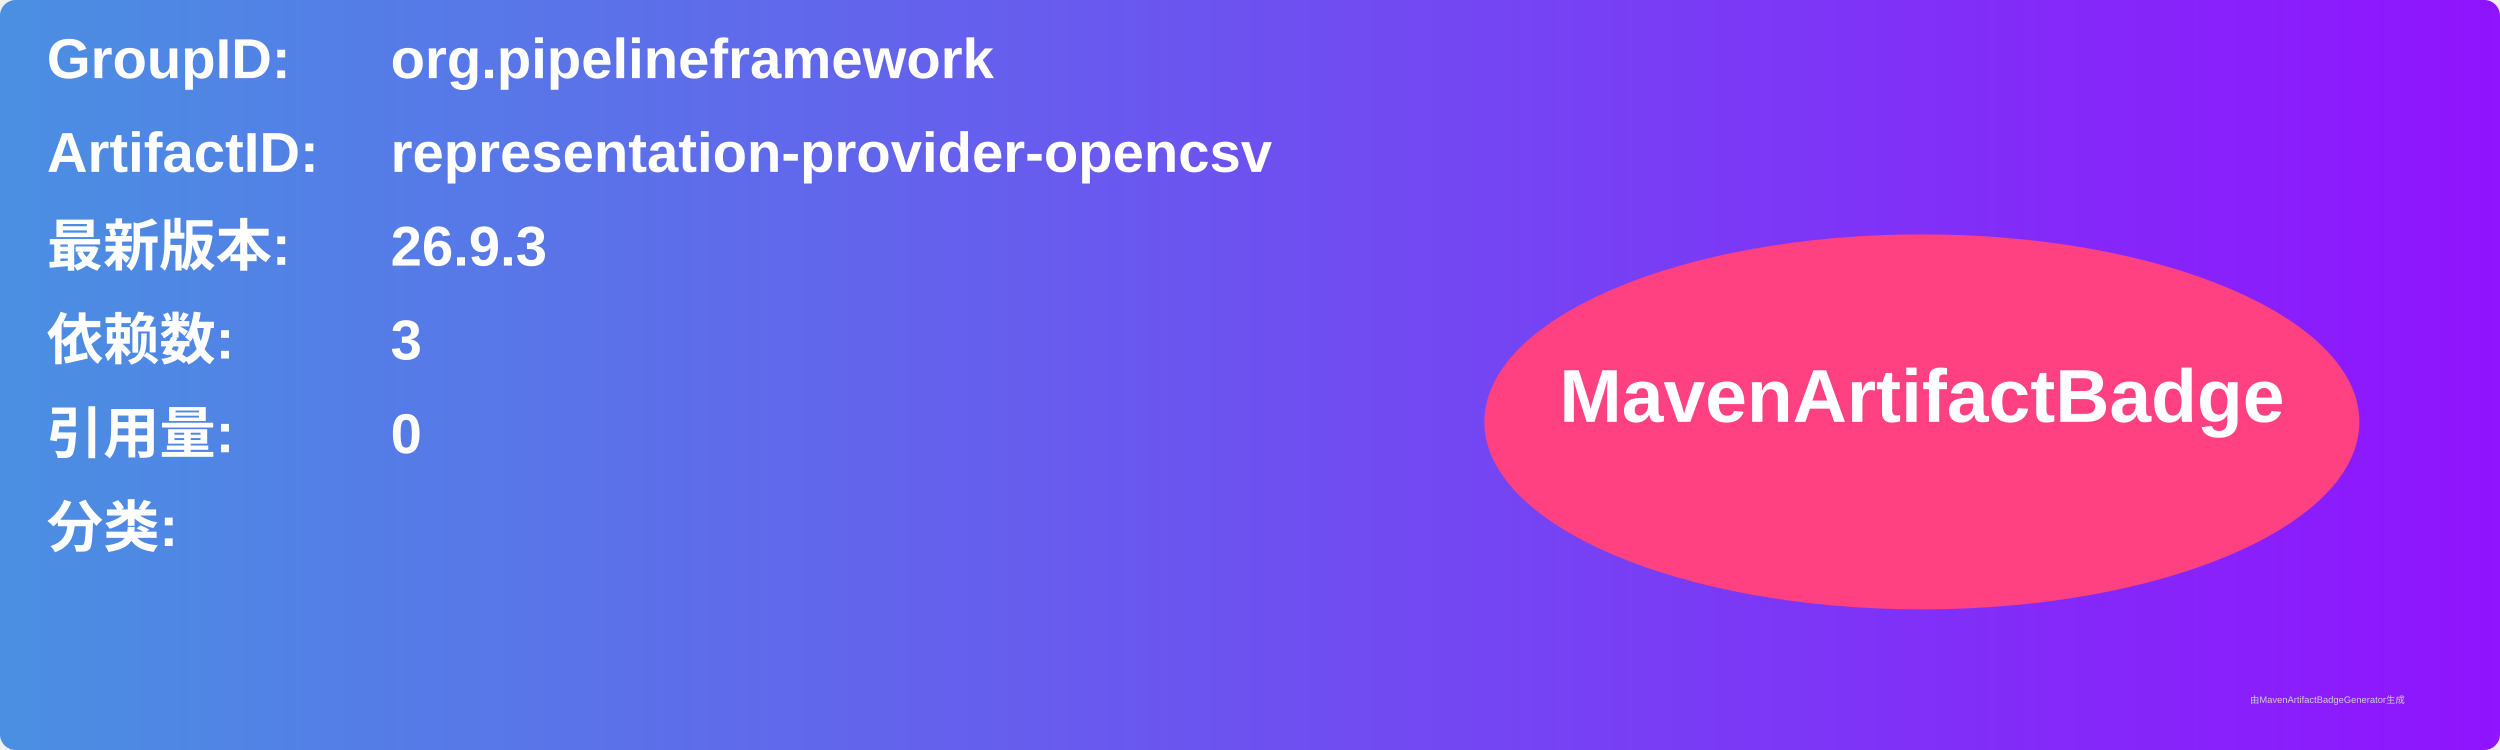
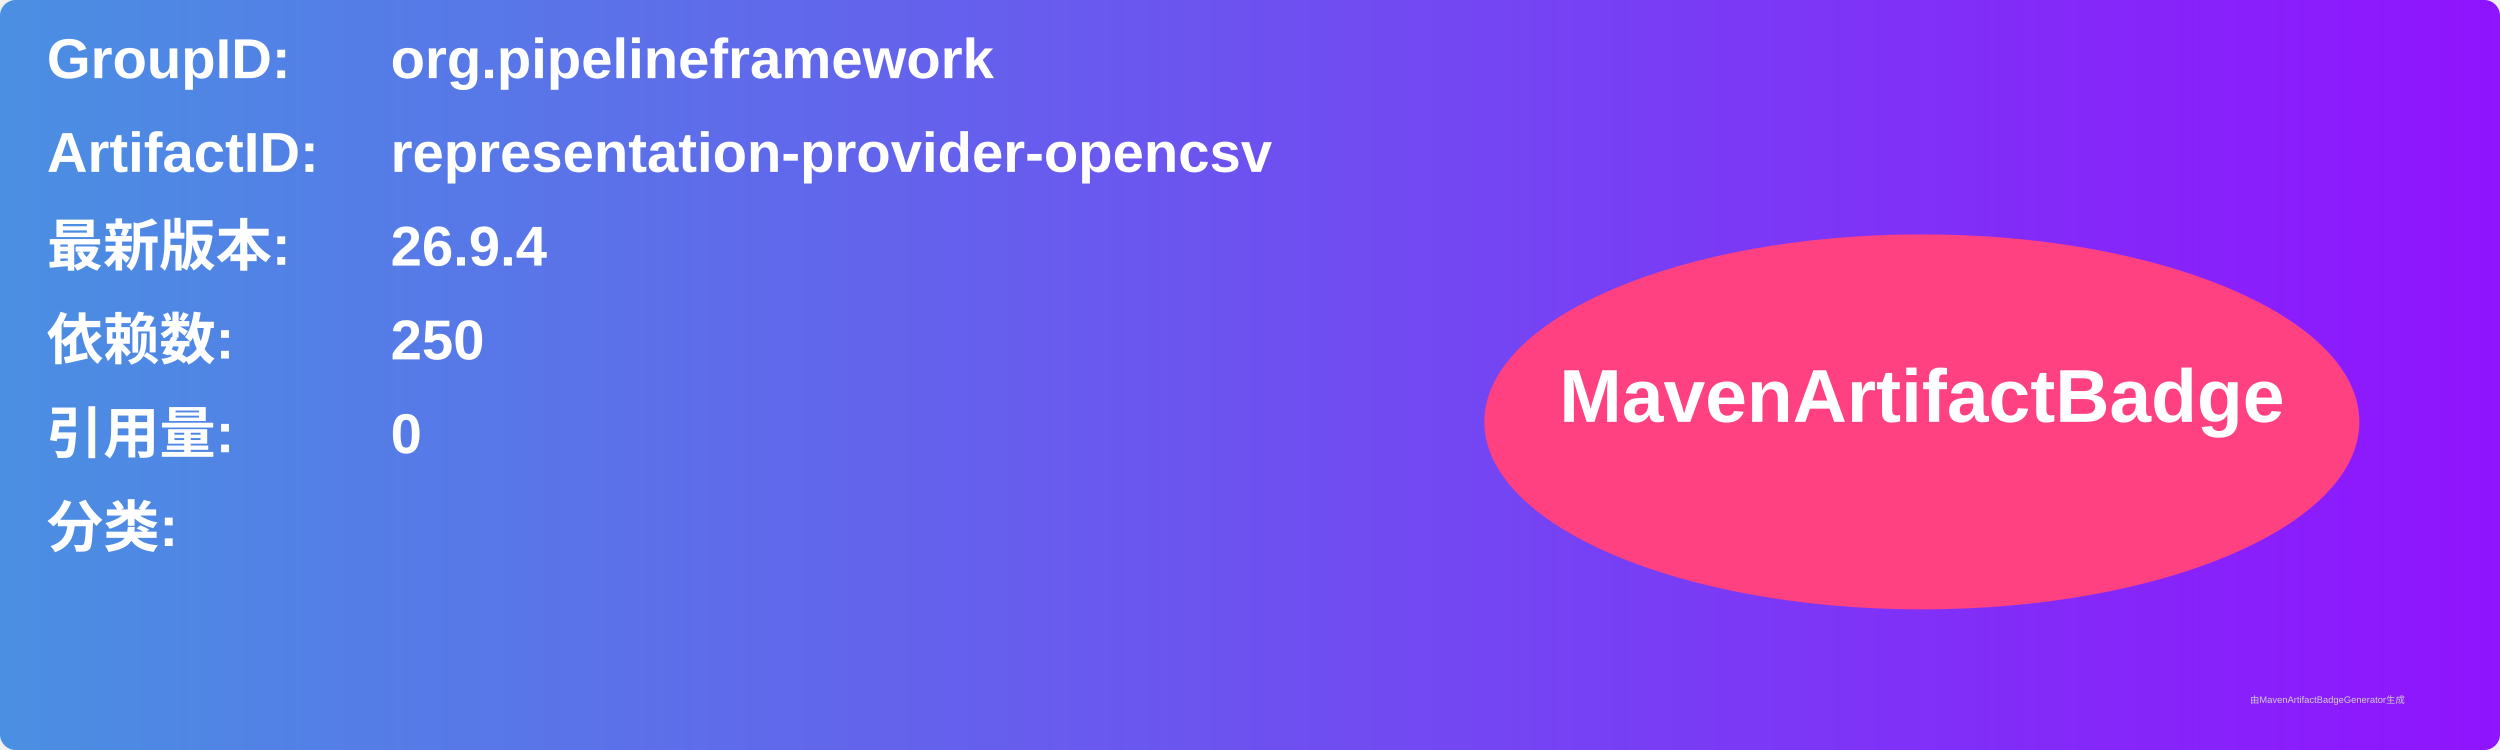
<svg xmlns="http://www.w3.org/2000/svg" width="800" height="240" viewBox="0 0 800 240">
  <linearGradient id="grad" x1="0%" y1="0%" x2="100%" y2="0%">
    <stop offset="0%" stop-color="#4a90e2" />
    <stop offset="100%" stop-color="#9013fe" />
  </linearGradient>
  <rect width="100%" height="100%" rx="5" ry="5" fill="url(#grad)" />
  <g transform="translate(15, 15)">
    <text x="0" y="10" font-family="Arial" font-size="18" fill="white" font-weight="bold" width="260">GroupID:</text>
    <text x="110" y="10" font-family="Arial" font-size="18" fill="white" font-weight="bold" width="460">org.pipelineframework</text>
    <text x="0" y="40" font-family="Arial" font-size="18" fill="white" font-weight="bold" width="260">ArtifactID:</text>
    <text x="110" y="40" font-family="Arial" font-size="18" fill="white" font-weight="bold" width="460">representation-provider-opencsv</text>
    <text x="0" y="70" font-family="Arial" font-size="18" fill="white" font-weight="bold">最新版本:</text>
    <text x="110" y="70" font-family="Arial" font-size="18" fill="white" font-weight="bold">
-       <tspan font-weight="bold">26.9.3</tspan>
+       <tspan font-weight="bold">26.9.4</tspan>
    </text>
    <text x="0" y="100" font-family="Arial" font-size="18" fill="white" font-weight="bold">依赖数: </text>
    <text x="110" y="100" font-family="Arial" font-size="18" fill="white">
-       <tspan font-weight="bold">3</tspan>
+       <tspan font-weight="bold">250</tspan>
    </text>
    <text x="0" y="130" font-family="Arial" font-size="18" fill="white" font-weight="bold">引用量: </text>
    <text x="110" y="130" font-family="Arial" font-size="18" fill="white">
      <tspan font-weight="bold">0</tspan>
    </text>
    <text x="0" y="160" font-family="Arial" font-size="18" fill="white" font-weight="bold">分类:</text>
    <text x="10" y="190" font-family="Arial" font-size="10" fill="white">
      <tspan font-weight="bold" />
    </text>
    <ellipse cx="600" cy="120" rx="140" ry="60" fill="#ff4081" />
    <text x="600" y="120" text-anchor="middle" font-family="Arial" font-size="24" fill="white" font-weight="bold">MavenArtifactBadge</text>
  </g>
  <text x="720" y="225" font-family="Arial" font-size="3" fill="#d0d0d0">由MavenArtifactBadgeGenerator生成</text>
</svg>
